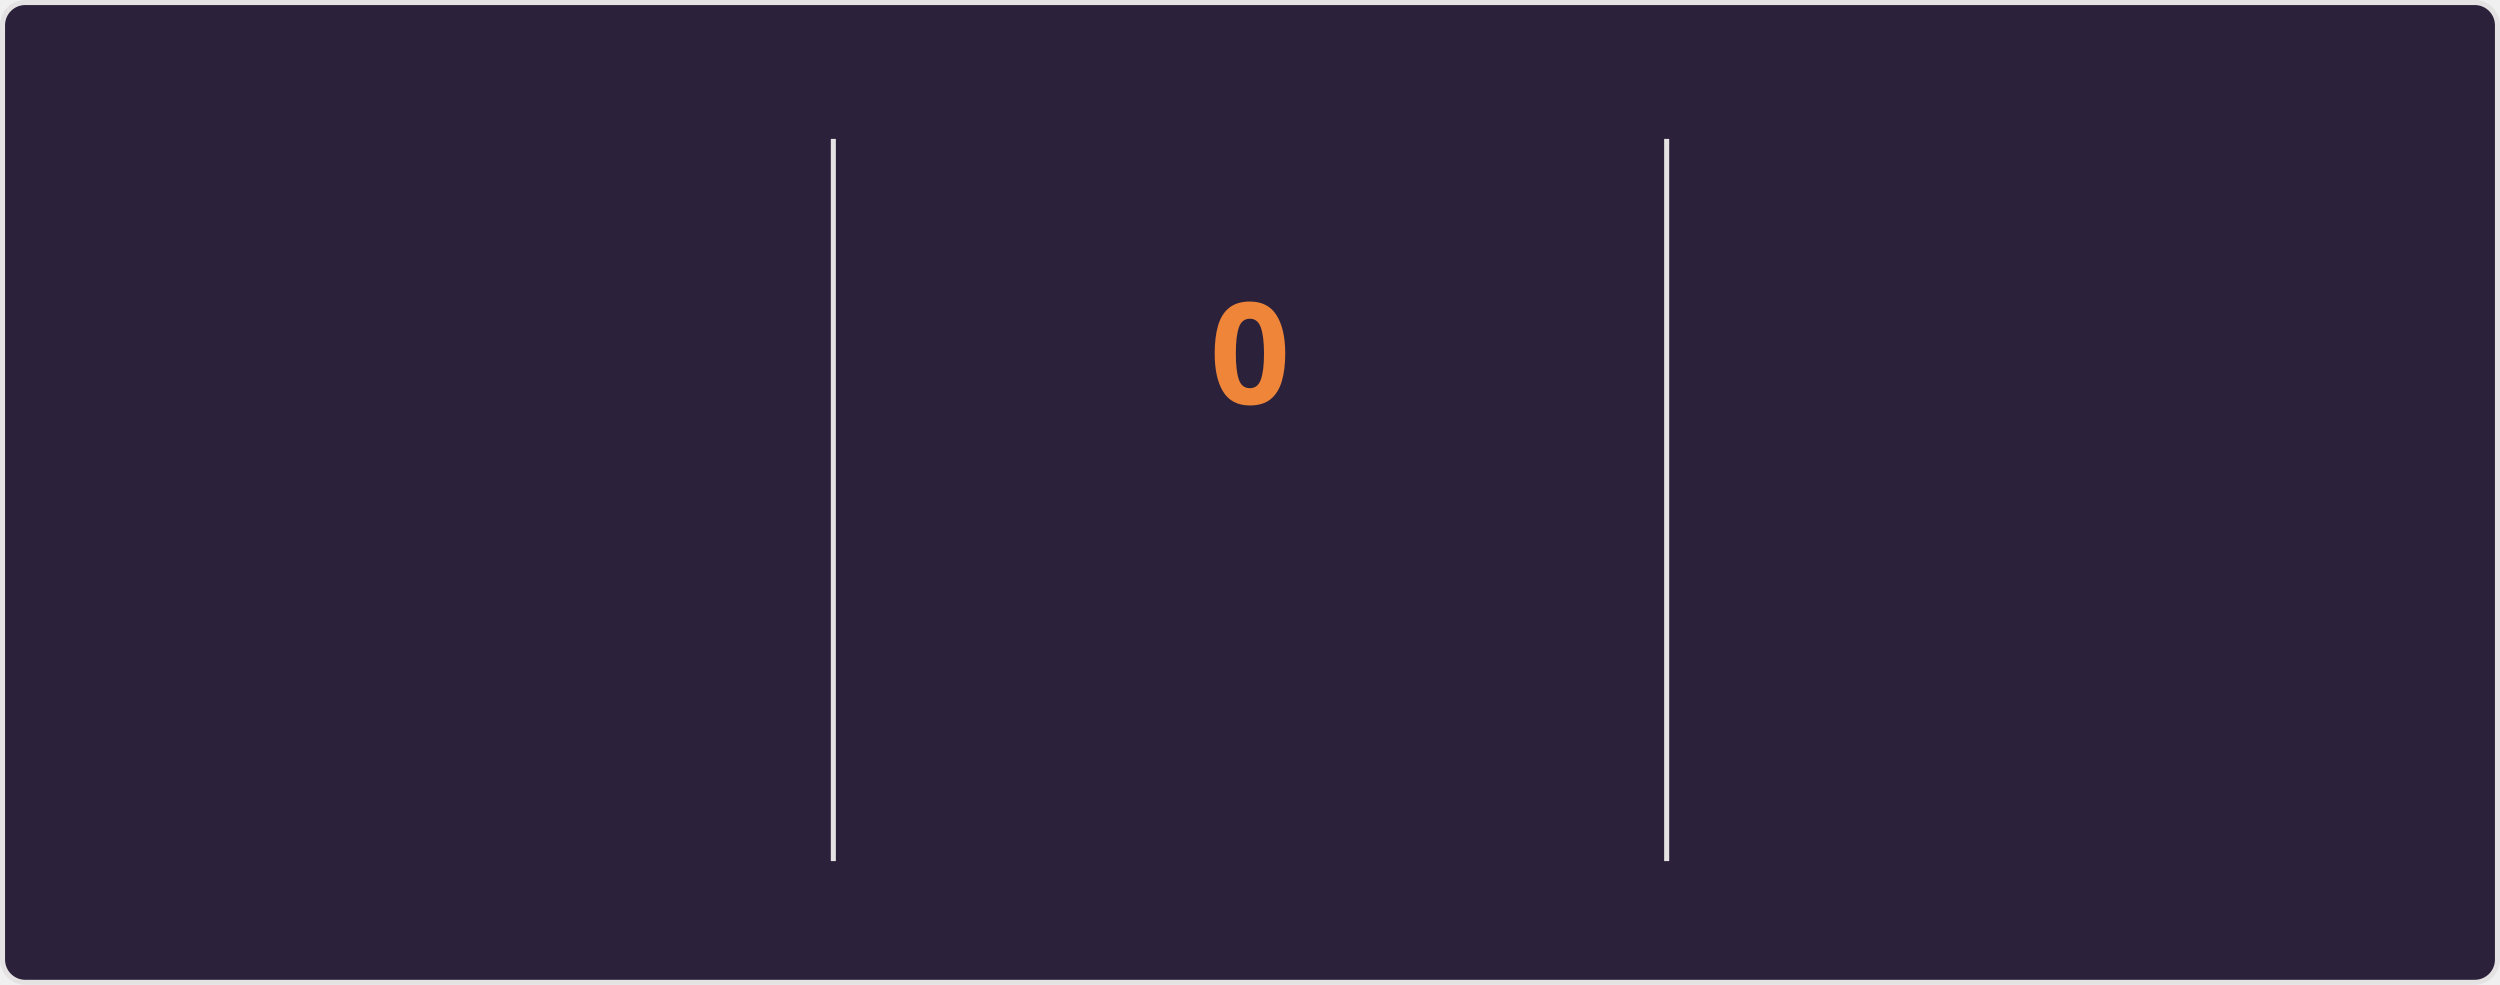
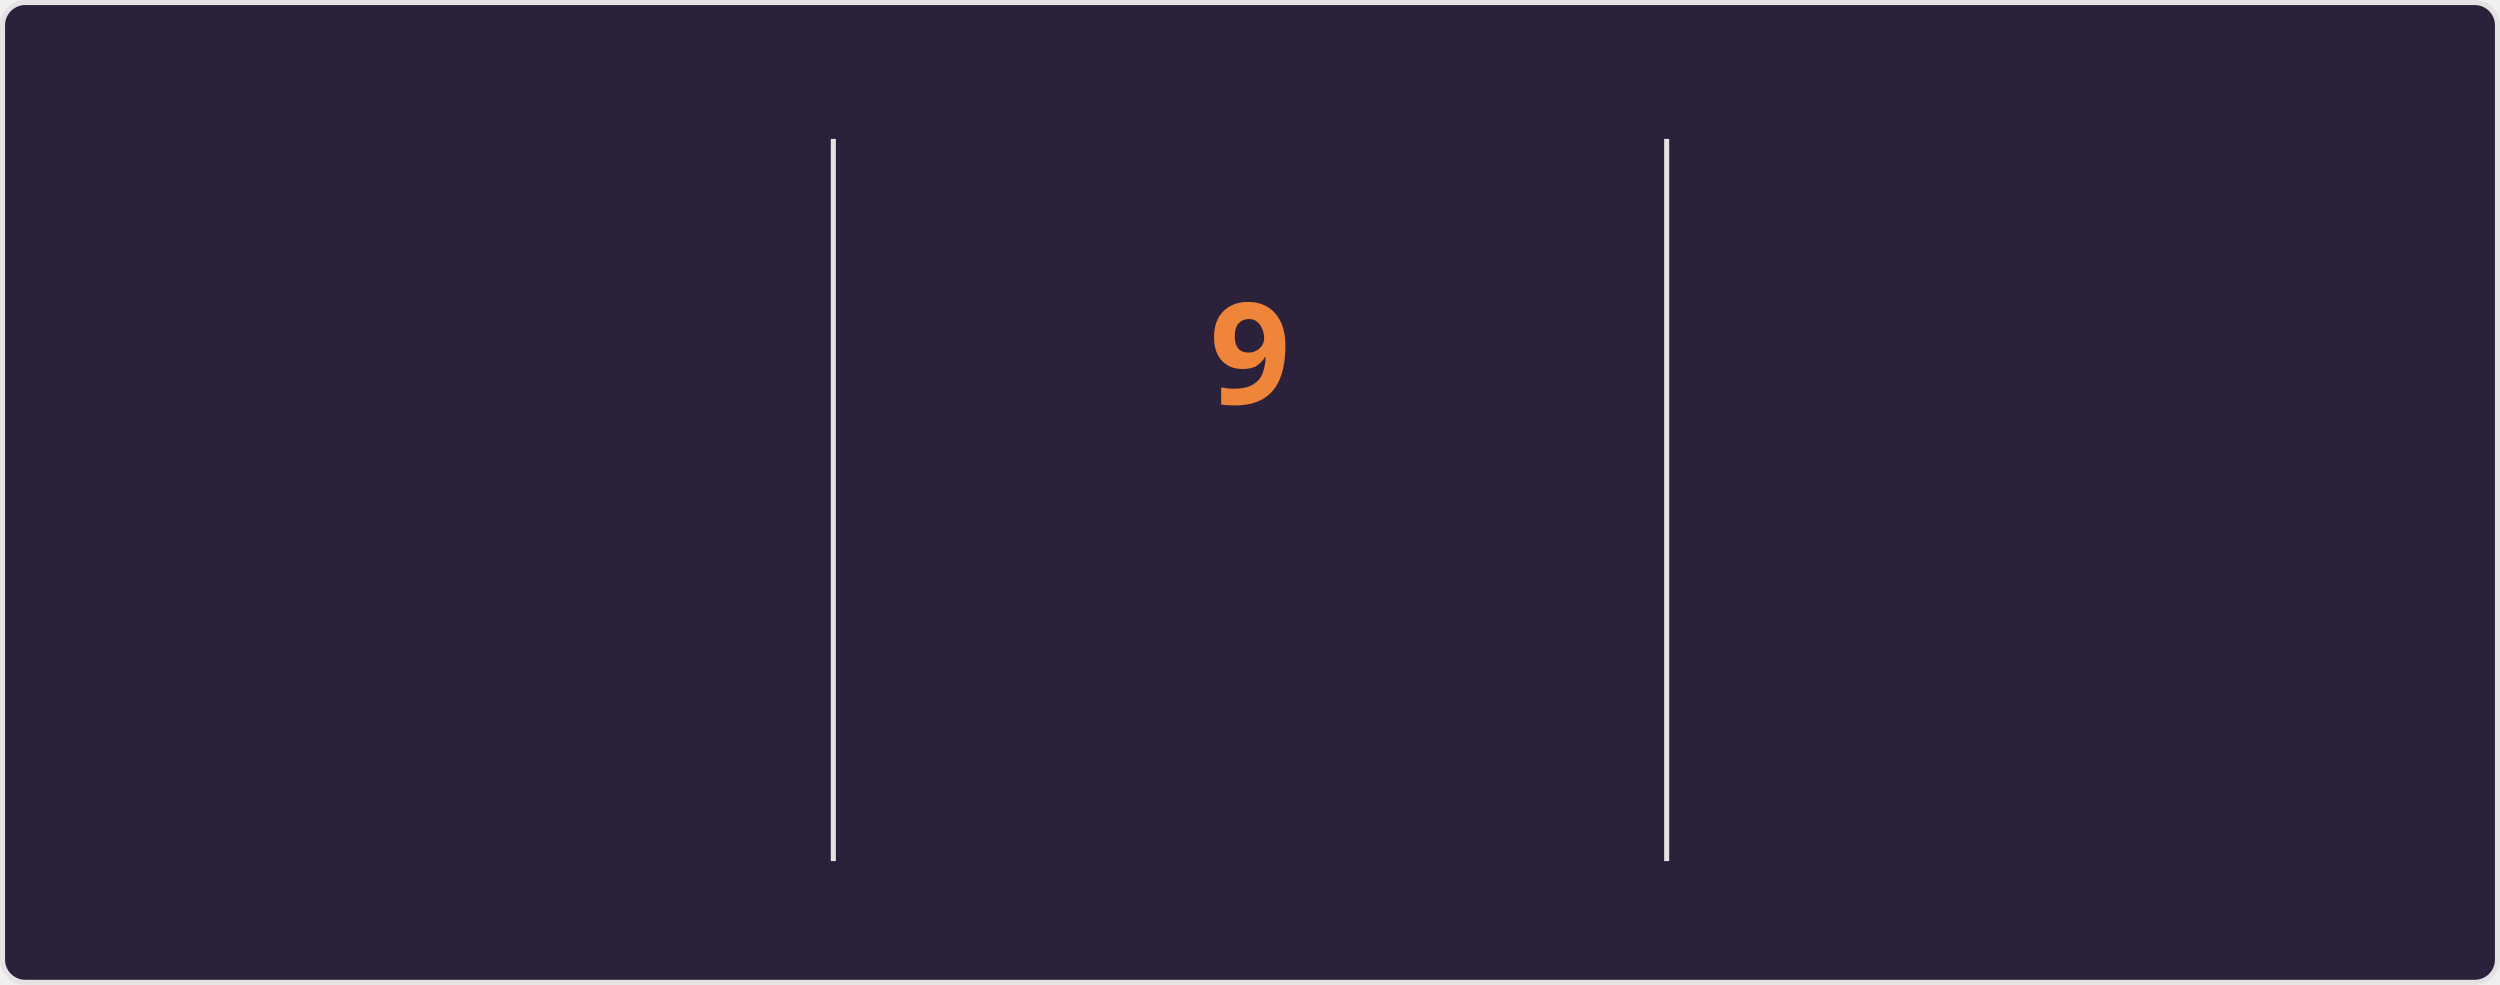
<svg xmlns="http://www.w3.org/2000/svg" style="isolation: isolate" viewBox="0 0 495 195" width="495px" height="195px" direction="ltr">
  <style>
    @keyframes currstreak {
      0% { font-size: 3px; opacity: 0.2; }
      80% { font-size: 34px; opacity: 1; }
      100% { font-size: 28px; opacity: 1; }
    }
    @keyframes fadein {
      0% { opacity: 0; }
      100% { opacity: 1; }
    }
    .big-number {
      font-family: "Segoe UI", Ubuntu, sans-serif;
      font-weight: 700;
      font-size: 28px;
      fill: #e2e9ec;
    }
    .label {
      font-family: "Segoe UI", Ubuntu, sans-serif;
      font-weight: 400;
      font-size: 14px;
      fill: #e2e9ec;
    }
    .range-text {
      font-family: "Segoe UI", Ubuntu, sans-serif;
      font-weight: 400;
      font-size: 12px;
      fill: #e2e9ec;
    }
    .current-streak-num {
      font-family: "Segoe UI", Ubuntu, sans-serif;
      font-weight: 700;
      font-size: 28px;
      fill: #ef8539;
    }</style>
  <defs>
    <clipPath id="outer_rectangle">
      <rect width="495" height="195" rx="4.5" />
    </clipPath>
    <mask id="mask_out_ring_behind_fire">
      <rect width="495" height="195" fill="white" />
      <ellipse id="mask-ellipse" cx="247.5" cy="32" rx="13" ry="18" fill="black" />
    </mask>
  </defs>
  <g clip-path="url(#outer_rectangle)">
    <g style="isolation: isolate">
      <rect fill="#2b213a" rx="4.5" x="0.5" y="0.5" width="494" height="194" stroke="#e4e2e2" />
    </g>
    <g style="isolation: isolate">
      <line x1="165" y1="28" x2="165" y2="170" vector-effect="non-scaling-stroke" stroke-width="1" stroke="#e4e2e2" stroke-linejoin="miter" stroke-linecap="square" stroke-miterlimit="3" />
      <line x1="330" y1="28" x2="330" y2="170" vector-effect="non-scaling-stroke" stroke-width="1" stroke="#e4e2e2" stroke-linejoin="miter" stroke-linecap="square" stroke-miterlimit="3" />
    </g>
    <g style="isolation: isolate">
      <g transform="translate(82.5, 48)">
        <text x="0" y="32" stroke-width="0" text-anchor="middle" class="big-number" style="opacity: 0; animation: fadein 0.5s linear forwards 0.6s">
            3.0K
          </text>
      </g>
      <g transform="translate(82.5, 84)">
        <text x="0" y="32" stroke-width="0" text-anchor="middle" class="label" style="opacity: 0; animation: fadein 0.5s linear forwards 0.7s">
            Total Contributions
          </text>
      </g>
      <g transform="translate(82.5, 114)">
        <text x="0" y="32" stroke-width="0" text-anchor="middle" class="range-text" style="opacity: 0; animation: fadein 0.5s linear forwards 0.8s">
            Jul 13 - Present
          </text>
      </g>
    </g>
    <g style="isolation: isolate">
      <g mask="url(#mask_out_ring_behind_fire)">
        <circle cx="247.5" cy="71" r="40" fill="none" stroke="#e2e9ec" stroke-width="5" style="opacity: 0; animation: fadein 0.5s linear forwards 0.4s" />
      </g>
      <g transform="translate(247.5, 19.5)" stroke-opacity="0" style="opacity: 0; animation: fadein 0.5s linear forwards 0.6s">
        <path d="M -12 -0.5 L 15 -0.5 L 15 23.5 L -12 23.5 L -12 -0.5 Z" fill="none" />
        <path d="M 1.5 0.67 C 1.5 0.67 2.24 3.32 2.24 5.47 C 2.24 7.53 0.89 9.2 -1.17 9.2 C -3.23 9.2 -4.79 7.53 -4.79 5.47 L -4.76 5.11 C -6.78 7.51 -8 10.62 -8 13.99 C -8 18.41 -4.42 22 0 22 C 4.42 22 8 18.41 8 13.99 C 8 8.6 5.41 3.79 1.5 0.67 Z M -0.29 19 C -2.07 19 -3.51 17.6 -3.51 15.86 C -3.51 14.24 -2.46 13.1 -0.7 12.74 C 1.07 12.38 2.9 11.53 3.92 10.16 C 4.31 11.45 4.51 12.81 4.51 14.2 C 4.51 16.85 2.36 19 -0.29 19 Z" fill="#e2e9ec" stroke-opacity="0" />
      </g>
      <g transform="translate(247.5, 48)">
        <text x="0" y="32" stroke-width="0" text-anchor="middle" class="current-streak-num" style="animation: currstreak 0.6s linear forwards">
-             0
+             9
          </text>
      </g>
      <g transform="translate(247.5, 108)">
        <text x="0" y="32" stroke-width="0" text-anchor="middle" class="label" style="opacity: 0; animation: fadein 0.5s linear forwards 0.9s">
            Current Streak
          </text>
      </g>
      <g transform="translate(247.5, 145)">
        <text x="0" y="21" stroke-width="0" text-anchor="middle" class="range-text" style="opacity: 0; animation: fadein 0.5s linear forwards 0.9s">
-             0 days
+             Jul 10 - Jul 18
          </text>
      </g>
    </g>
    <g style="isolation: isolate">
      <g transform="translate(412.5, 48)">
        <text x="0" y="32" stroke-width="0" text-anchor="middle" class="big-number" style="opacity: 0; animation: fadein 0.5s linear forwards 1.2s">
            18
          </text>
      </g>
      <g transform="translate(412.5, 84)">
        <text x="0" y="32" stroke-width="0" text-anchor="middle" class="label" style="opacity: 0; animation: fadein 0.5s linear forwards 1.3s">
            Longest Streak
          </text>
      </g>
      <g transform="translate(412.5, 114)">
        <text x="0" y="32" stroke-width="0" text-anchor="middle" class="range-text" style="opacity: 0; animation: fadein 0.5s linear forwards 1.4s">
            Jun 10 - Jun 27
          </text>
      </g>
    </g>
  </g>
</svg>
